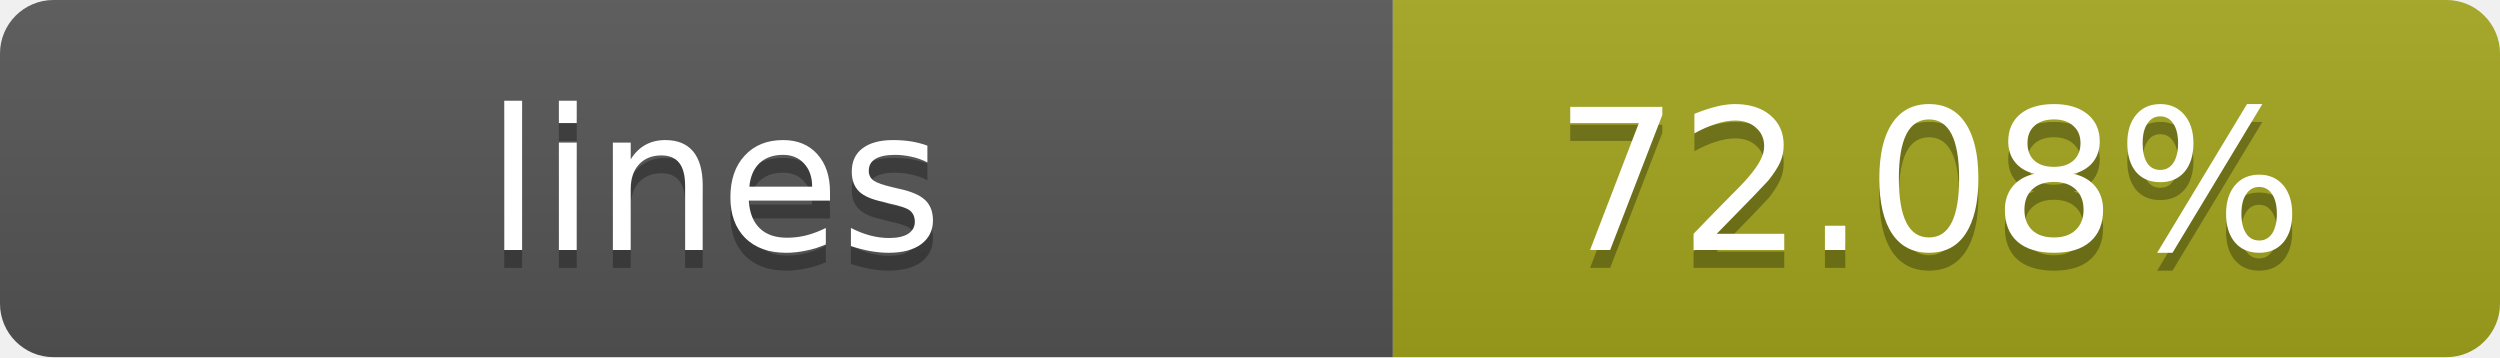
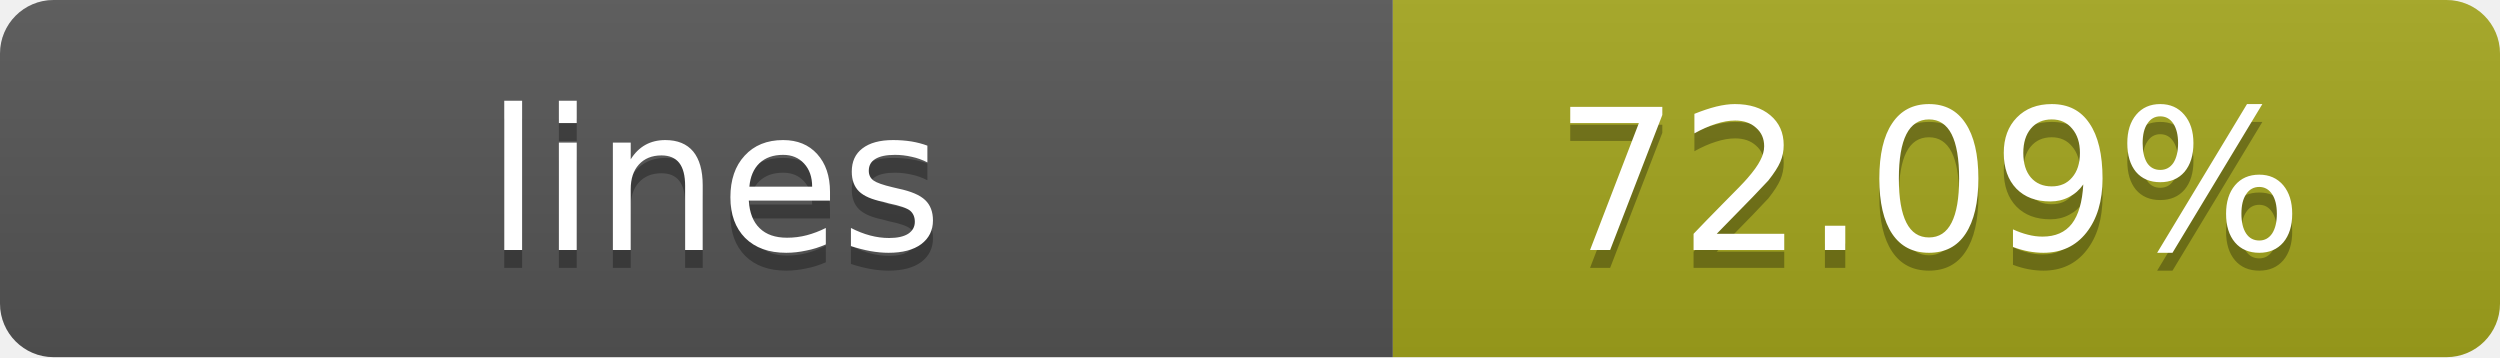
- <svg xmlns="http://www.w3.org/2000/svg" width="140" height="20" role="img" aria-label="lines: 72.08%">
+ <svg xmlns="http://www.w3.org/2000/svg" width="140" height="20" role="img" aria-label="lines: 72.09%">
  <linearGradient id="s" x2="0" y2="100%">
    <stop offset="0" stop-color="#bbb" stop-opacity=".1" />
    <stop offset="1" stop-opacity=".1" />
  </linearGradient>
  <clipPath id="r">
    <rect width="140" height="20" rx="3" fill="#fff" />
  </clipPath>
  <g clip-path="url(#r)">
    <rect width="78" height="20" fill="#555" />
    <rect x="78" width="62" height="20" fill="#a4a61d" />
    <rect width="140" height="20" fill="url(#s)" />
  </g>
  <g fill="#fff" text-anchor="middle" font-family="Verdana,Geneva,DejaVu Sans,sans-serif" text-rendering="geometricPrecision" font-size="11">
    <text x="40" y="15" fill="#010101" fill-opacity=".3">lines</text>
    <text x="40" y="14">lines</text>
-     <text x="108" y="15" fill="#010101" fill-opacity=".3">72.08%</text>
-     <text x="108" y="14">72.08%</text>
+     <text x="108" y="15" fill="#010101" fill-opacity=".3">72.09%</text>
+     <text x="108" y="14">72.09%</text>
  </g>
</svg>
